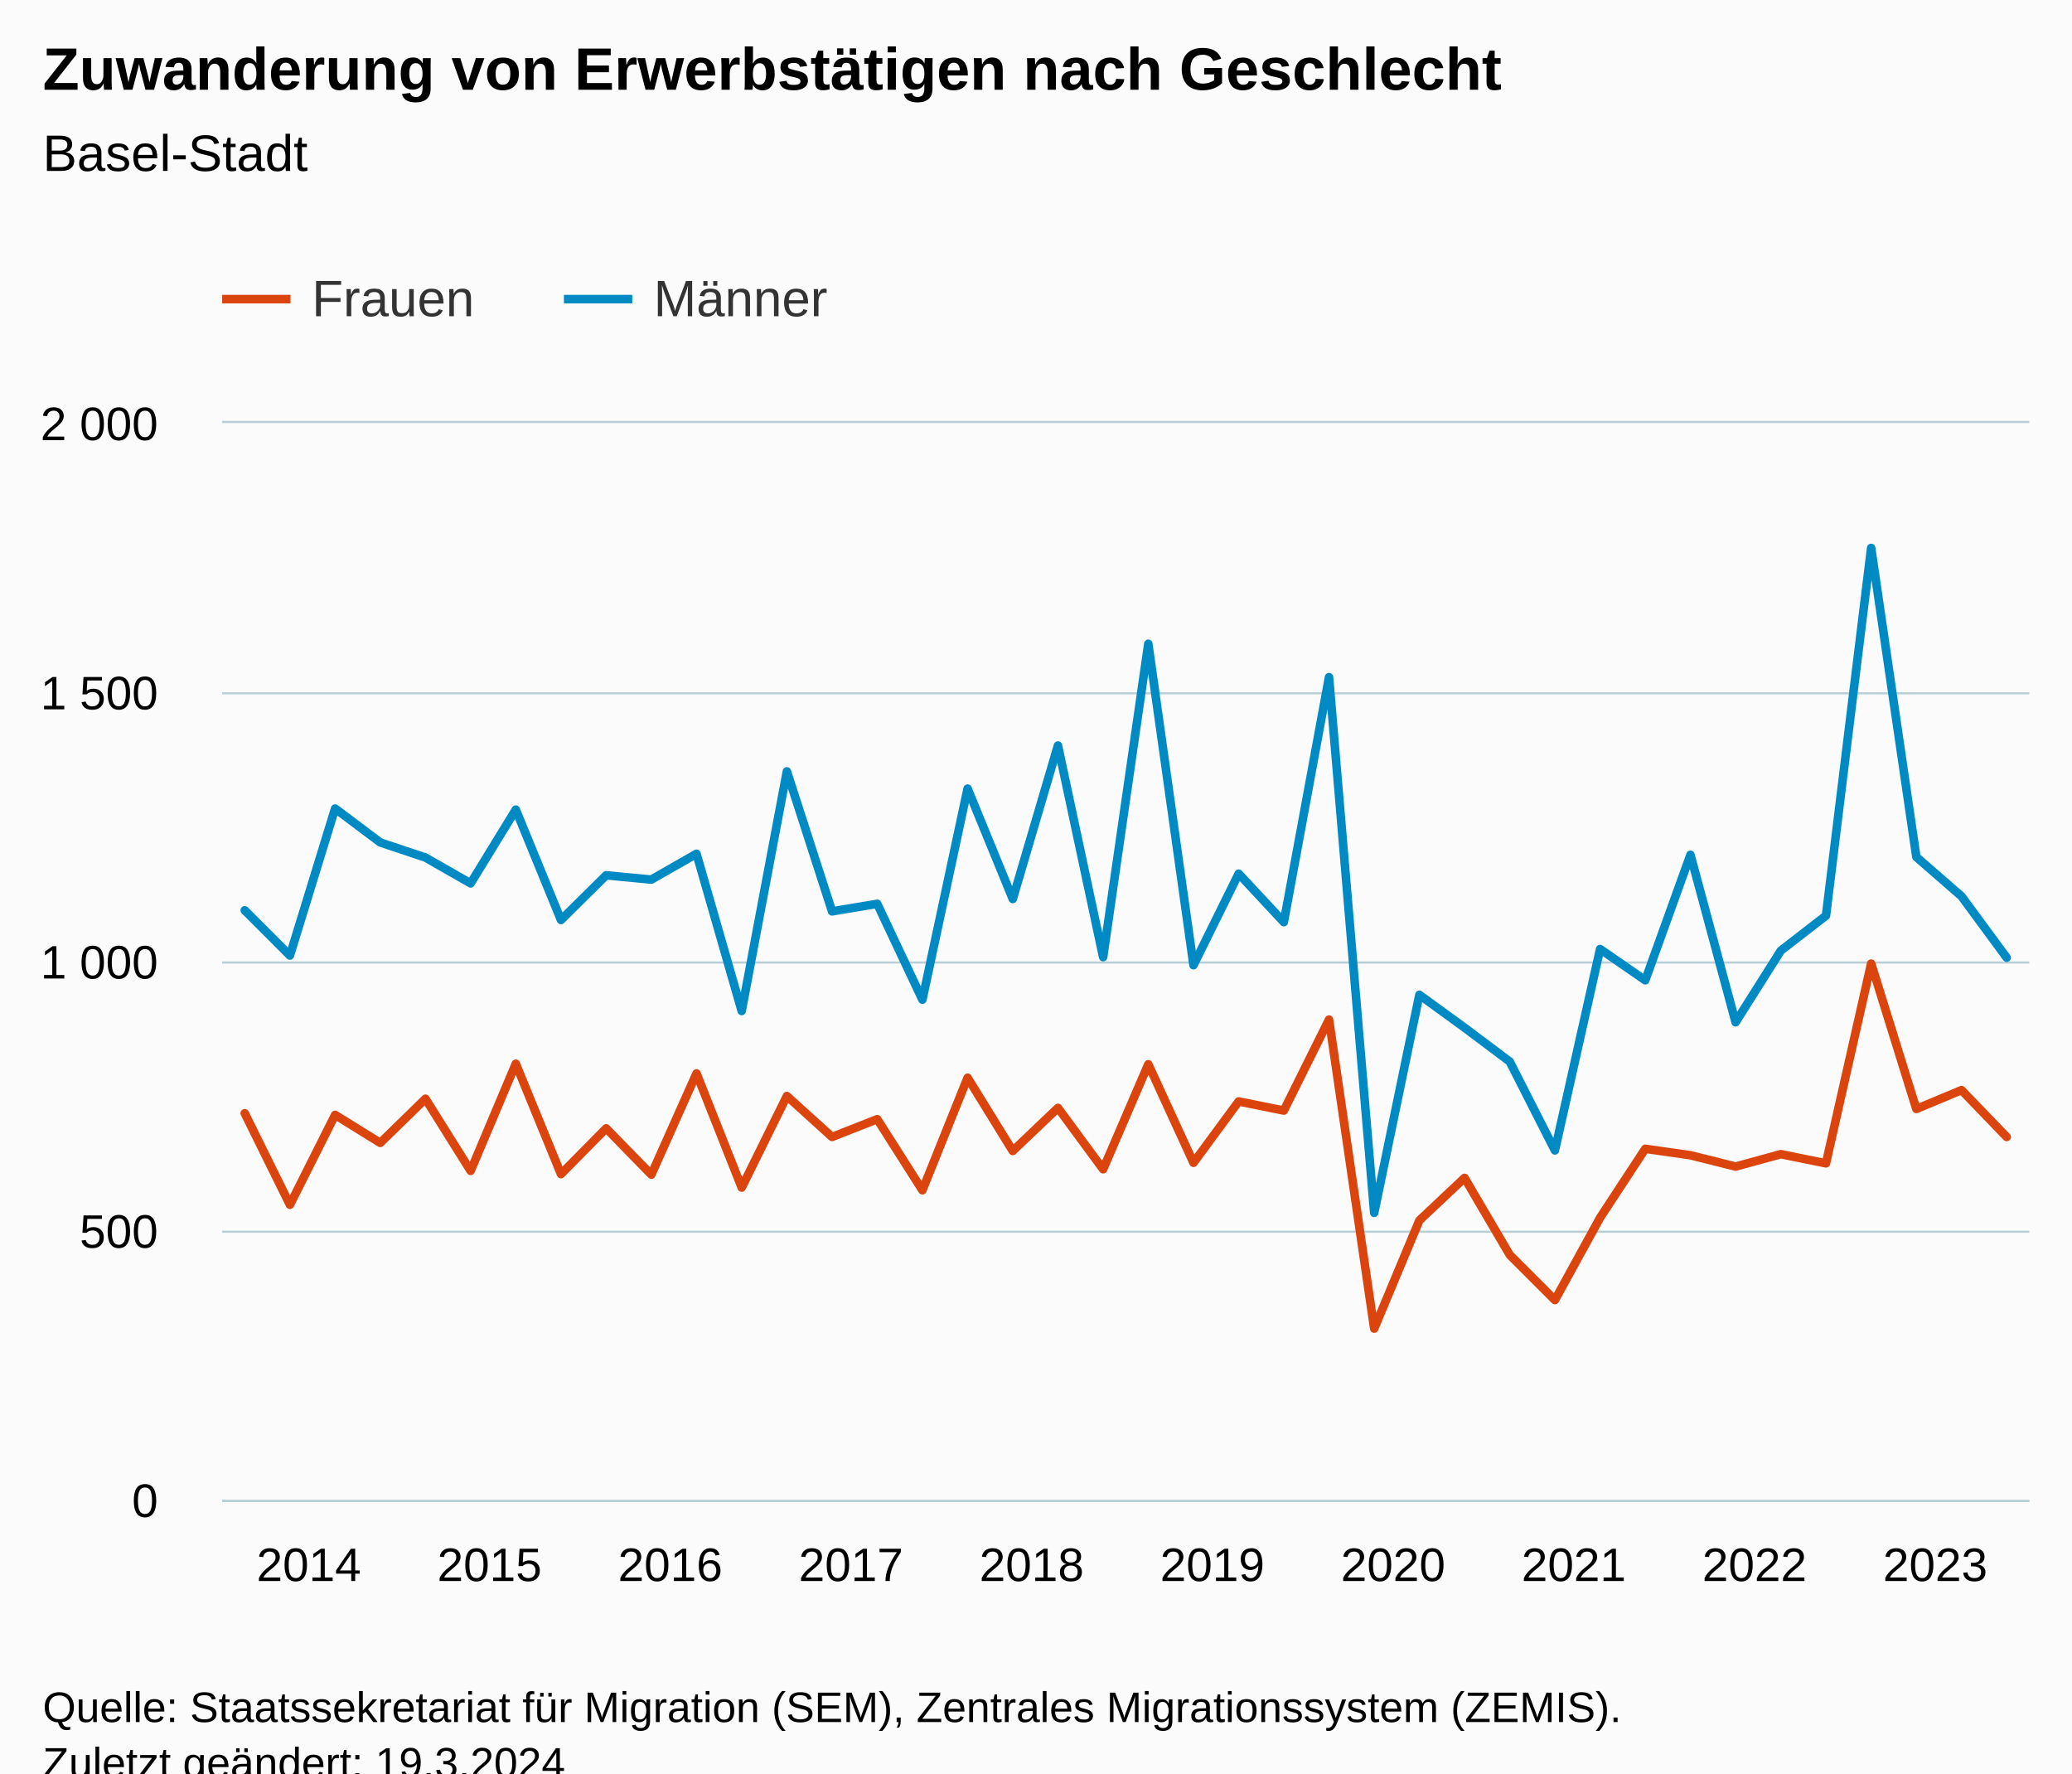
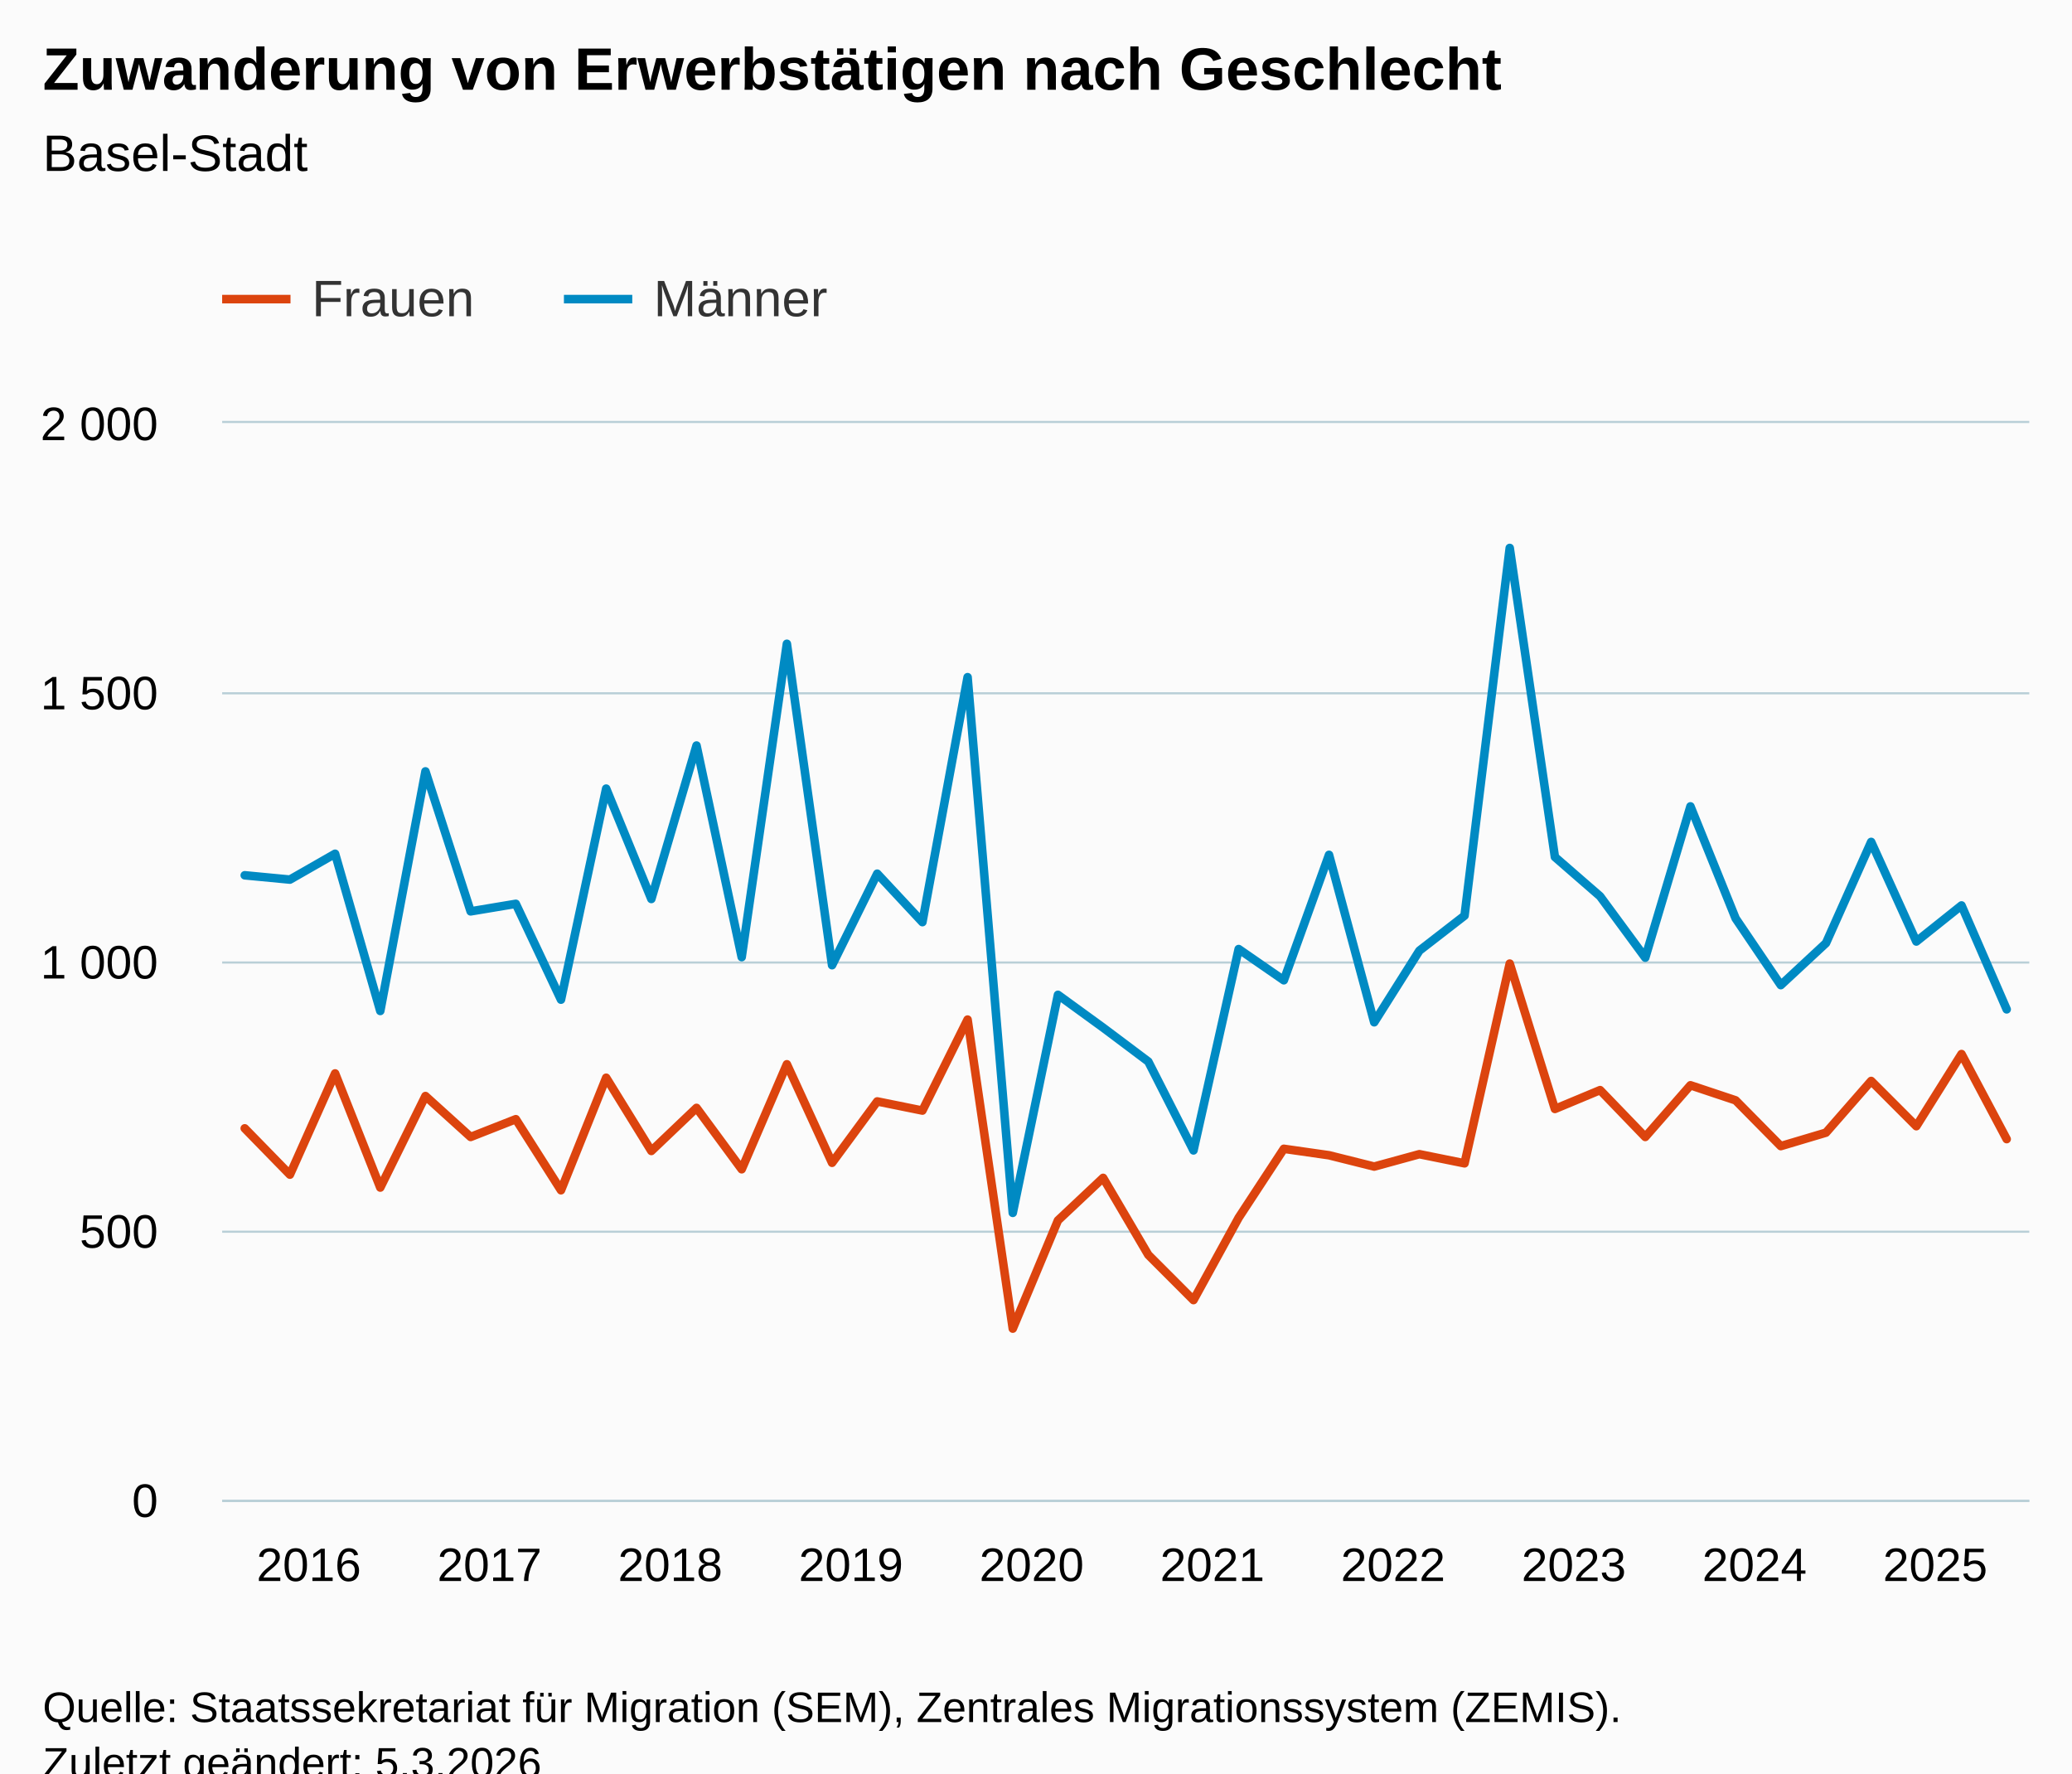
<svg xmlns="http://www.w3.org/2000/svg" version="1.1" class="highcharts-root" style="font-family:Arial;font-size:12px;" viewBox="0 0 485 415">
  <defs>
-     <clipPath id="highcharts-srd1ral-87-">
+     <clipPath id="highcharts-z9f9v5c-87-">
      <rect x="0" y="0" width="423" height="252" fill="none" />
    </clipPath>
-     <clipPath id="highcharts-srd1ral-128-">
+     <clipPath id="highcharts-z9f9v5c-128-">
      <rect x="0" y="0" width="423" height="252" fill="none" />
    </clipPath>
-     <clipPath id="highcharts-srd1ral-169-">
+     <clipPath id="highcharts-z9f9v5c-169-">
      <rect x="52" y="99" width="423" height="252" fill="none" />
    </clipPath>
  </defs>
  <rect fill="#fbfbfb" class="highcharts-background" x="0" y="0" width="485" height="428" rx="0" ry="0" />
  <rect fill="none" class="highcharts-plot-background" x="52" y="99" width="423" height="252" />
  <g class="highcharts-pane-group" data-z-index="0" />
  <g class="highcharts-grid highcharts-xaxis-grid" data-z-index="1">
    <path fill="none" data-z-index="1" class="highcharts-grid-line" d="M 56.5 99 L 56.5 351" opacity="1" />
    <path fill="none" data-z-index="1" class="highcharts-grid-line" d="M 99.5 99 L 99.5 351" opacity="1" />
    <path fill="none" data-z-index="1" class="highcharts-grid-line" d="M 141.5 99 L 141.5 351" opacity="1" />
    <path fill="none" data-z-index="1" class="highcharts-grid-line" d="M 183.5 99 L 183.5 351" opacity="1" />
    <path fill="none" data-z-index="1" class="highcharts-grid-line" d="M 225.5 99 L 225.5 351" opacity="1" />
    <path fill="none" data-z-index="1" class="highcharts-grid-line" d="M 268.5 99 L 268.5 351" opacity="1" />
    <path fill="none" data-z-index="1" class="highcharts-grid-line" d="M 310.5 99 L 310.5 351" opacity="1" />
    <path fill="none" data-z-index="1" class="highcharts-grid-line" d="M 352.5 99 L 352.5 351" opacity="1" />
    <path fill="none" data-z-index="1" class="highcharts-grid-line" d="M 395.5 99 L 395.5 351" opacity="1" />
    <path fill="none" data-z-index="1" class="highcharts-grid-line" d="M 437.5 99 L 437.5 351" opacity="1" />
  </g>
  <g class="highcharts-grid highcharts-yaxis-grid" data-z-index="1">
    <path fill="none" stroke="#B9CFD7" stroke-width="0.5" data-z-index="1" class="highcharts-grid-line" d="M 52 351.25 L 475 351.25" opacity="1" />
    <path fill="none" stroke="#B9CFD7" stroke-width="0.5" data-z-index="1" class="highcharts-grid-line" d="M 52 288.25 L 475 288.25" opacity="1" />
    <path fill="none" stroke="#B9CFD7" stroke-width="0.5" data-z-index="1" class="highcharts-grid-line" d="M 52 225.25 L 475 225.25" opacity="1" />
    <path fill="none" stroke="#B9CFD7" stroke-width="0.5" data-z-index="1" class="highcharts-grid-line" d="M 52 162.25 L 475 162.25" opacity="1" />
    <path fill="none" stroke="#B9CFD7" stroke-width="0.5" data-z-index="1" class="highcharts-grid-line" d="M 52 98.75 L 475 98.75" opacity="1" />
  </g>
  <rect fill="none" class="highcharts-plot-border" data-z-index="1" x="52" y="99" width="423" height="252" />
  <g class="highcharts-axis highcharts-xaxis" data-z-index="2">
    <path fill="none" class="highcharts-axis-line" stroke="#B9CFD7" stroke-width="0.5" data-z-index="7" d="M 52 351.25 L 475 351.25" />
  </g>
  <g class="highcharts-axis highcharts-yaxis" data-z-index="2">
    <path fill="none" class="highcharts-axis-line" data-z-index="7" d="M 52 99 L 52 351" />
  </g>
  <g class="highcharts-series-group" data-z-index="3">
-     <g class="highcharts-series highcharts-series-0 highcharts-line-series" data-z-index="0.1" opacity="1" transform="translate(52,99) scale(1 1)" clip-path="url(#highcharts-srd1ral-128-)">
-       <path fill="none" d="M 5.287 161.532 L 15.863 182.952 L 26.438 161.91 L 37.013 168.462 L 47.587 158.13 L 58.163 175.014 L 68.737 149.94 L 79.312 175.77 L 89.888 165.06 L 100.463 175.896 L 111.037 152.208 L 121.612 178.92 L 132.188 157.5 L 142.762 167.076 L 153.338 162.918 L 163.912 179.55 L 174.488 153.216 L 185.062 170.352 L 195.637 160.272 L 206.213 174.636 L 216.787 150.066 L 227.363 173.124 L 237.938 158.76 L 248.512 160.902 L 259.087 139.608 L 269.663 211.932 L 280.238 186.606 L 290.812 176.652 L 301.387 194.67 L 311.962 205.254 L 322.538 185.976 L 333.113 169.848 L 343.688 171.36 L 354.262 174.006 L 364.837 171.108 L 375.413 173.25 L 385.988 126.504 L 396.562 160.524 L 407.137 156.114 L 417.712 167.076" class="highcharts-graph" data-z-index="1" stroke="#DC440E" stroke-width="2" stroke-linejoin="round" stroke-linecap="round" />
+     <g class="highcharts-series highcharts-series-0 highcharts-line-series" data-z-index="0.1" opacity="1" transform="translate(52,99) scale(1 1)" clip-path="url(#highcharts-z9f9v5c-128-)">
+       <path fill="none" d="M 5.287 165.06 L 15.863 175.896 L 26.438 152.208 L 37.013 178.92 L 47.587 157.5 L 58.163 167.076 L 68.737 162.918 L 79.312 179.55 L 89.888 153.216 L 100.463 170.352 L 111.037 160.272 L 121.612 174.636 L 132.188 150.066 L 142.762 173.124 L 153.338 158.76 L 163.912 160.902 L 174.488 139.608 L 185.062 211.932 L 195.637 186.606 L 206.213 176.652 L 216.787 194.67 L 227.363 205.254 L 237.938 185.976 L 248.512 169.848 L 259.087 171.36 L 269.663 174.006 L 280.238 171.108 L 290.812 173.25 L 301.387 126.504 L 311.962 160.524 L 322.538 156.114 L 333.113 167.076 L 343.688 154.98 L 354.262 158.508 L 364.837 169.218 L 375.413 166.068 L 385.988 153.972 L 396.562 164.556 L 407.137 147.672 L 417.712 167.58" class="highcharts-graph" data-z-index="1" stroke="#DC440E" stroke-width="2" stroke-linejoin="round" stroke-linecap="round" />
    </g>
    <g class="highcharts-markers highcharts-series-0 highcharts-line-series" data-z-index="0.1" opacity="1" transform="translate(52,99) scale(1 1)" clip-path="none" />
-     <g class="highcharts-series highcharts-series-1 highcharts-line-series" data-z-index="0.1" opacity="1" transform="translate(52,99) scale(1 1)" clip-path="url(#highcharts-srd1ral-128-)">
-       <path fill="none" d="M 5.287 114.03 L 15.863 124.614 L 26.438 90.216 L 37.013 98.154 L 47.587 101.682 L 58.163 107.73 L 68.737 90.468 L 79.312 116.298 L 89.888 105.84 L 100.463 106.848 L 111.037 100.8 L 121.612 137.592 L 132.188 81.522 L 142.762 114.282 L 153.338 112.518 L 163.912 134.946 L 174.488 85.554 L 185.062 111.384 L 195.637 75.474 L 206.213 124.992 L 216.787 51.66 L 227.363 126.882 L 237.938 105.462 L 248.512 116.802 L 259.087 59.472 L 269.663 184.842 L 280.238 133.812 L 290.812 141.498 L 301.387 149.436 L 311.962 170.226 L 322.538 123.102 L 333.113 130.41 L 343.688 101.052 L 354.262 140.238 L 364.837 123.48 L 375.413 115.29 L 385.988 29.232 L 396.562 101.556 L 407.137 110.754 L 417.712 125.118" class="highcharts-graph" data-z-index="1" stroke="#008AC3" stroke-width="2" stroke-linejoin="round" stroke-linecap="round" />
+     <g class="highcharts-series highcharts-series-1 highcharts-line-series" data-z-index="0.1" opacity="1" transform="translate(52,99) scale(1 1)" clip-path="url(#highcharts-z9f9v5c-128-)">
+       <path fill="none" d="M 5.287 105.84 L 15.863 106.848 L 26.438 100.8 L 37.013 137.592 L 47.587 81.522 L 58.163 114.282 L 68.737 112.518 L 79.312 134.946 L 89.888 85.554 L 100.463 111.384 L 111.037 75.474 L 121.612 124.992 L 132.188 51.66 L 142.762 126.882 L 153.338 105.462 L 163.912 116.802 L 174.488 59.472 L 185.062 184.842 L 195.637 133.812 L 206.213 141.498 L 216.787 149.436 L 227.363 170.226 L 237.938 123.102 L 248.512 130.41 L 259.087 101.052 L 269.663 140.238 L 280.238 123.48 L 290.812 115.29 L 301.387 29.232 L 311.962 101.556 L 322.538 110.754 L 333.113 125.118 L 343.688 89.712 L 354.262 115.92 L 364.837 131.544 L 375.413 121.716 L 385.988 98.028 L 396.562 121.338 L 407.137 112.896 L 417.712 137.214" class="highcharts-graph" data-z-index="1" stroke="#008AC3" stroke-width="2" stroke-linejoin="round" stroke-linecap="round" />
    </g>
    <g class="highcharts-markers highcharts-series-1 highcharts-line-series" data-z-index="0.1" opacity="1" transform="translate(52,99) scale(1 1)" clip-path="none" />
  </g>
  <text x="10" text-anchor="start" class="highcharts-title" data-z-index="4" style="color:#000000;font-size:14px;font-weight:bold;fill:#000000;" y="21">
    <tspan>Zuwanderung von Erwerbstätigen nach Geschlecht</tspan>
  </text>
  <text x="10" text-anchor="start" class="highcharts-subtitle" data-z-index="4" style="color:#000000;font-size:12px;font-weight:normal;fill:#000000;" y="40">
    <tspan>Basel-Stadt</tspan>
  </text>
  <text x="10" text-anchor="start" class="highcharts-caption" data-z-index="4" style="color:#666666;fill:#666666;" y="385" />
  <g class="highcharts-legend" data-z-index="7" transform="translate(44,56)">
    <rect fill="none" class="highcharts-legend-box" rx="0" ry="0" x="0" y="0" width="158" height="31" visibility="visible" />
    <g data-z-index="1">
      <g>
        <g class="highcharts-legend-item highcharts-line-series highcharts-color-undefined highcharts-series-0" data-z-index="1" transform="translate(8,3)">
          <path fill="none" d="M 0 11 L 16 11" class="highcharts-graph" stroke="#DC440E" stroke-width="2" />
          <text x="21" style="color:#333333;cursor:pointer;font-size:12px;font-weight:normal;fill:#333333;" text-anchor="start" data-z-index="2" y="15">
            <tspan>Frauen</tspan>
          </text>
        </g>
        <g class="highcharts-legend-item highcharts-line-series highcharts-color-undefined highcharts-series-1" data-z-index="1" transform="translate(88,3)">
          <path fill="none" d="M 0 11 L 16 11" class="highcharts-graph" stroke="#008AC3" stroke-width="2" />
          <text x="21" y="15" style="color:#333333;cursor:pointer;font-size:12px;font-weight:normal;fill:#333333;" text-anchor="start" data-z-index="2">
            <tspan>Männer</tspan>
          </text>
        </g>
      </g>
    </g>
  </g>
  <g class="highcharts-axis-labels highcharts-xaxis-labels" data-z-index="7">
-     <text x="72.287" style="color:#000000;cursor:default;font-size:11px;fill:#000000;" text-anchor="middle" transform="translate(0,0)" y="370" opacity="1">2014</text>
-     <text x="114.588" style="color:#000000;cursor:default;font-size:11px;fill:#000000;" text-anchor="middle" transform="translate(0,0)" y="370" opacity="1">2015</text>
-     <text x="156.887" style="color:#000000;cursor:default;font-size:11px;fill:#000000;" text-anchor="middle" transform="translate(0,0)" y="370" opacity="1">2016</text>
-     <text x="199.188" style="color:#000000;cursor:default;font-size:11px;fill:#000000;" text-anchor="middle" transform="translate(0,0)" y="370" opacity="1">2017</text>
-     <text x="241.488" style="color:#000000;cursor:default;font-size:11px;fill:#000000;" text-anchor="middle" transform="translate(0,0)" y="370" opacity="1">2018</text>
-     <text x="283.788" style="color:#000000;cursor:default;font-size:11px;fill:#000000;" text-anchor="middle" transform="translate(0,0)" y="370" opacity="1">2019</text>
-     <text x="326.087" style="color:#000000;cursor:default;font-size:11px;fill:#000000;" text-anchor="middle" transform="translate(0,0)" y="370" opacity="1">2020</text>
-     <text x="368.387" style="color:#000000;cursor:default;font-size:11px;fill:#000000;" text-anchor="middle" transform="translate(0,0)" y="370" opacity="1">2021</text>
-     <text x="410.688" style="color:#000000;cursor:default;font-size:11px;fill:#000000;" text-anchor="middle" transform="translate(0,0)" y="370" opacity="1">2022</text>
-     <text x="452.988" style="color:#000000;cursor:default;font-size:11px;fill:#000000;" text-anchor="middle" transform="translate(0,0)" y="370" opacity="1">2023</text>
+     <text x="72.287" style="color:#000000;cursor:default;font-size:11px;fill:#000000;" text-anchor="middle" transform="translate(0,0)" y="370" opacity="1">2016</text>
+     <text x="114.588" style="color:#000000;cursor:default;font-size:11px;fill:#000000;" text-anchor="middle" transform="translate(0,0)" y="370" opacity="1">2017</text>
+     <text x="156.887" style="color:#000000;cursor:default;font-size:11px;fill:#000000;" text-anchor="middle" transform="translate(0,0)" y="370" opacity="1">2018</text>
+     <text x="199.188" style="color:#000000;cursor:default;font-size:11px;fill:#000000;" text-anchor="middle" transform="translate(0,0)" y="370" opacity="1">2019</text>
+     <text x="241.488" style="color:#000000;cursor:default;font-size:11px;fill:#000000;" text-anchor="middle" transform="translate(0,0)" y="370" opacity="1">2020</text>
+     <text x="283.788" style="color:#000000;cursor:default;font-size:11px;fill:#000000;" text-anchor="middle" transform="translate(0,0)" y="370" opacity="1">2021</text>
+     <text x="326.087" style="color:#000000;cursor:default;font-size:11px;fill:#000000;" text-anchor="middle" transform="translate(0,0)" y="370" opacity="1">2022</text>
+     <text x="368.387" style="color:#000000;cursor:default;font-size:11px;fill:#000000;" text-anchor="middle" transform="translate(0,0)" y="370" opacity="1">2023</text>
+     <text x="410.688" style="color:#000000;cursor:default;font-size:11px;fill:#000000;" text-anchor="middle" transform="translate(0,0)" y="370" opacity="1">2024</text>
+     <text x="452.988" style="color:#000000;cursor:default;font-size:11px;fill:#000000;" text-anchor="middle" transform="translate(0,0)" y="370" opacity="1">2025</text>
  </g>
  <g class="highcharts-axis-labels highcharts-yaxis-labels" data-z-index="7">
    <text x="37" style="color:#000000;cursor:default;font-size:11px;fill:#000000;" text-anchor="end" transform="translate(0,0)" y="355" opacity="1">0</text>
    <text x="37" style="color:#000000;cursor:default;font-size:11px;fill:#000000;" text-anchor="end" transform="translate(0,0)" y="292" opacity="1">500</text>
    <text x="37" style="color:#000000;cursor:default;font-size:11px;fill:#000000;" text-anchor="end" transform="translate(0,0)" y="229" opacity="1">
      <tspan>1 000</tspan>
    </text>
    <text x="37" style="color:#000000;cursor:default;font-size:11px;fill:#000000;" text-anchor="end" transform="translate(0,0)" y="166" opacity="1">
      <tspan>1 500</tspan>
    </text>
    <text x="37" style="color:#000000;cursor:default;font-size:11px;fill:#000000;" text-anchor="end" transform="translate(0,0)" y="103" opacity="1">
      <tspan>2 000</tspan>
    </text>
  </g>
  <text x="10" class="highcharts-credits" text-anchor="start" data-z-index="8" style="cursor:default;color:#000000;font-size:10px;fill:#000000;" y="403">
    <tspan>Quelle: Staatssekretariat für Migration (SEM), Zentrales Migrationssystem (ZEMIS).</tspan>
-     <tspan x="10" dy="13">Zuletzt geändert: 19.3.2024</tspan>
+     <tspan x="10" dy="13">Zuletzt geändert: 5.3.2026</tspan>
  </text>
-   <g class="highcharts-control-points" data-z-index="99" clip-path="url(#highcharts-srd1ral-169-)" />
+   <g class="highcharts-control-points" data-z-index="99" clip-path="url(#highcharts-z9f9v5c-169-)" />
</svg>
